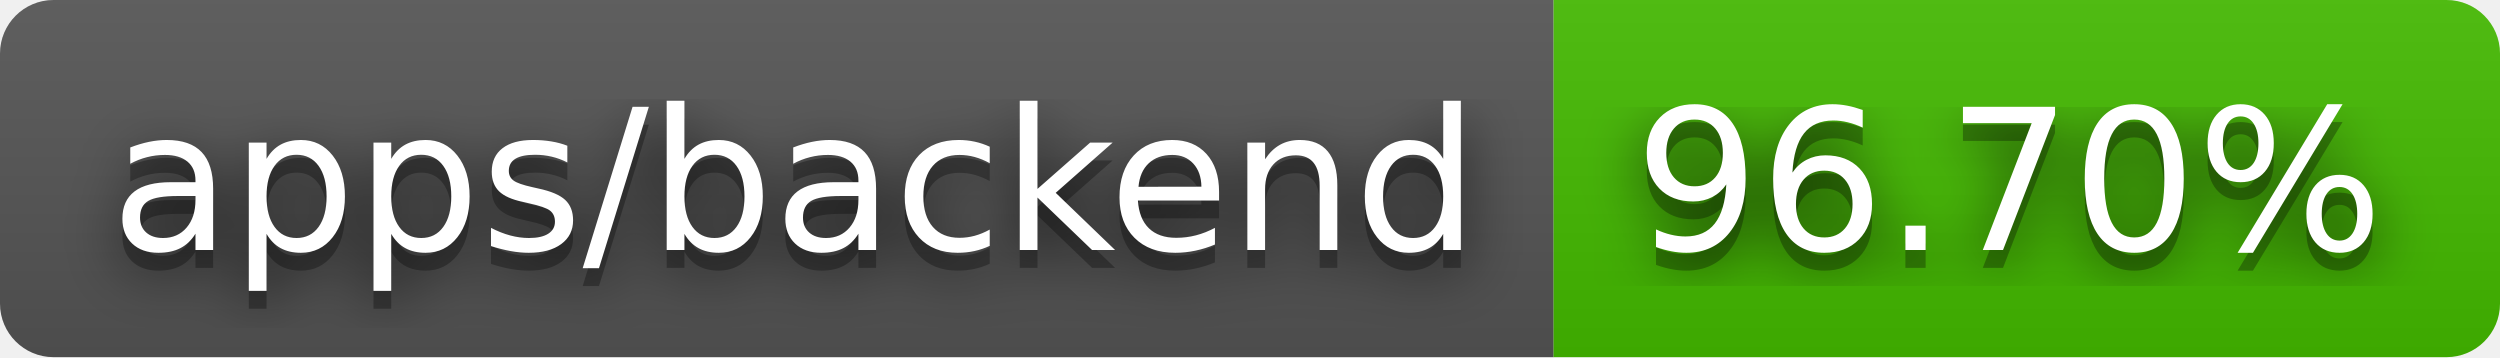
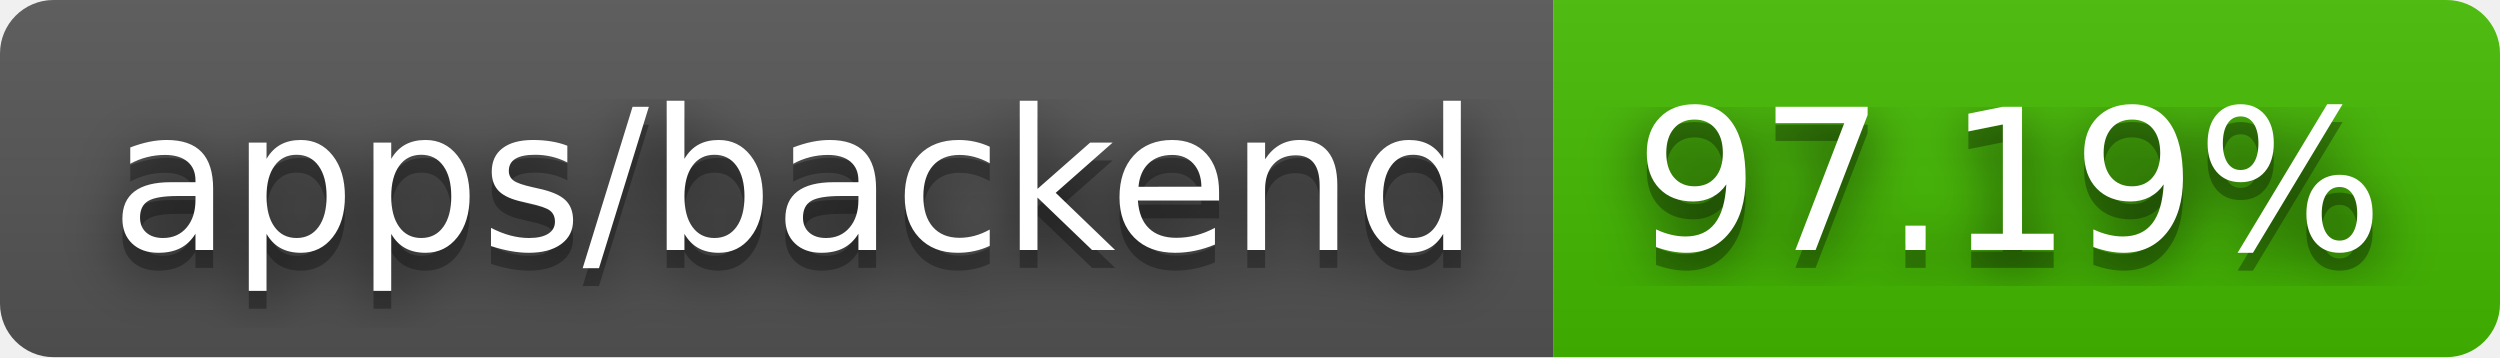
- <svg xmlns="http://www.w3.org/2000/svg" width="140" height="20" role="img" aria-label="apps/backend: 96.70%">
+ <svg xmlns="http://www.w3.org/2000/svg" width="140" height="20" role="img" aria-label="apps/backend: 97.19%">
  <filter id="blur">
    <feGaussianBlur stdDeviation="16" />
  </filter>
  <linearGradient id="s" x2="0" y2="100%">
    <stop offset="0" stop-color="#bbb" stop-opacity=".1" />
    <stop offset="1" stop-opacity=".1" />
  </linearGradient>
  <clipPath id="r">
    <rect width="140" height="20" rx="3" />
  </clipPath>
  <g clip-path="url(#r)">
    <rect width="87" height="20" fill="#555" />
    <rect x="87" width="53" height="20" fill="#4b0" />
    <rect width="140" height="20" fill="url(#s)" />
  </g>
  <g fill="#fff" text-anchor="middle" font-family="Verdana,Geneva,DejaVu Sans,sans-serif" text-rendering="geometricPrecision" font-size="110">
    <g transform="scale(.1)">
      <g aria-hidden="true" fill="#010101">
        <text x="445" y="150" fill-opacity=".8" filter="url(#blur)" textLength="770">apps/backend</text>
        <text x="445" y="150" fill-opacity=".3" textLength="770">apps/backend</text>
      </g>
      <text x="445" y="140" textLength="770">apps/backend</text>
    </g>
    <g transform="scale(.1)">
      <g aria-hidden="true" fill="#010101">
-         <text x="1125" y="150" fill-opacity=".8" filter="url(#blur)" textLength="430">96.70%</text>
-         <text x="1125" y="150" fill-opacity=".3" textLength="430">96.70%</text>
+         <text x="1125" y="150" fill-opacity=".8" filter="url(#blur)" textLength="430">97.19%</text>
+         <text x="1125" y="150" fill-opacity=".3" textLength="430">97.19%</text>
      </g>
-       <text x="1125" y="140" textLength="430">96.70%</text>
+       <text x="1125" y="140" textLength="430">97.19%</text>
    </g>
  </g>
</svg>
